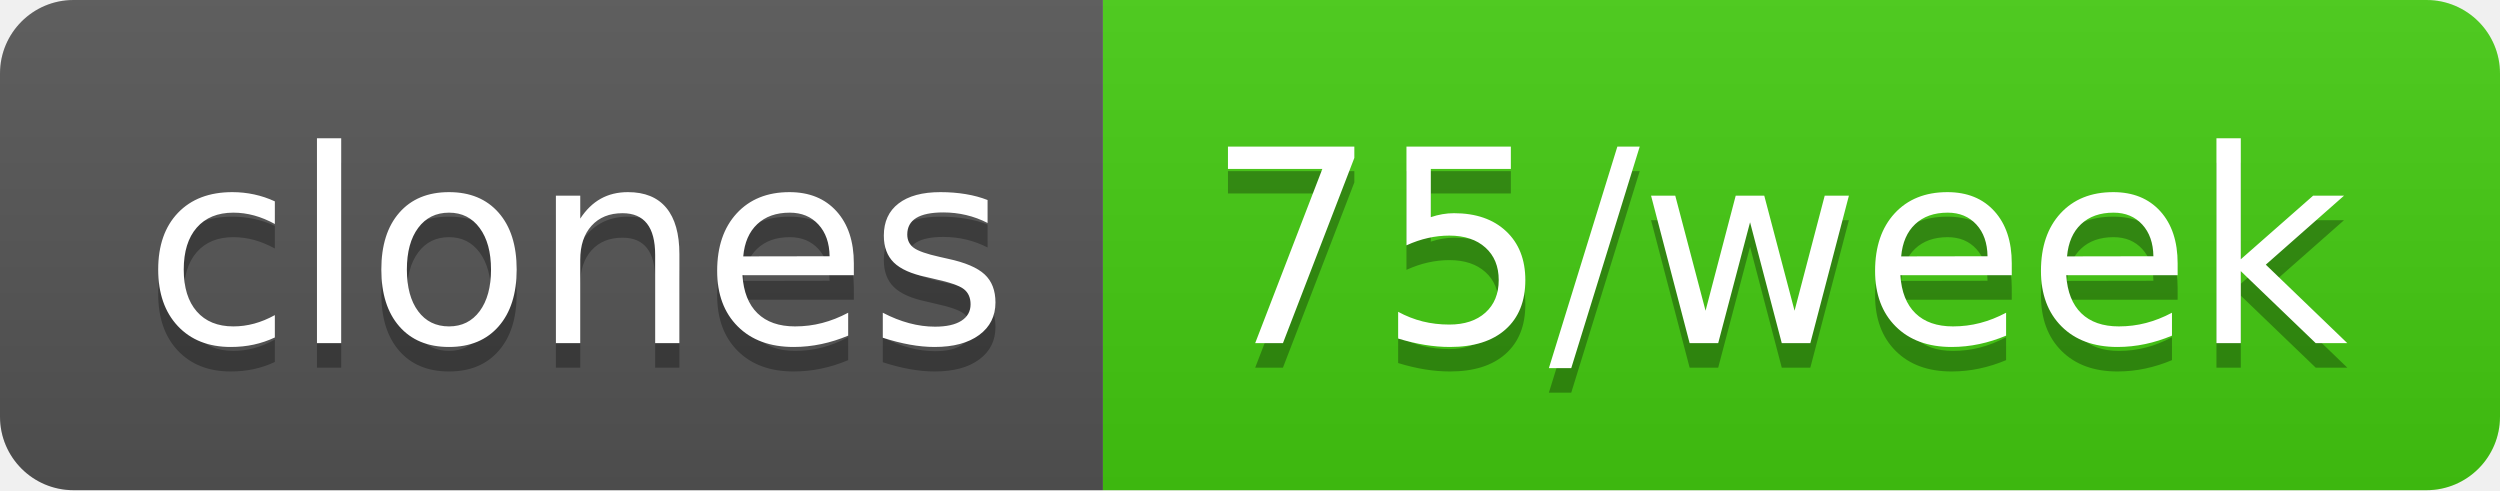
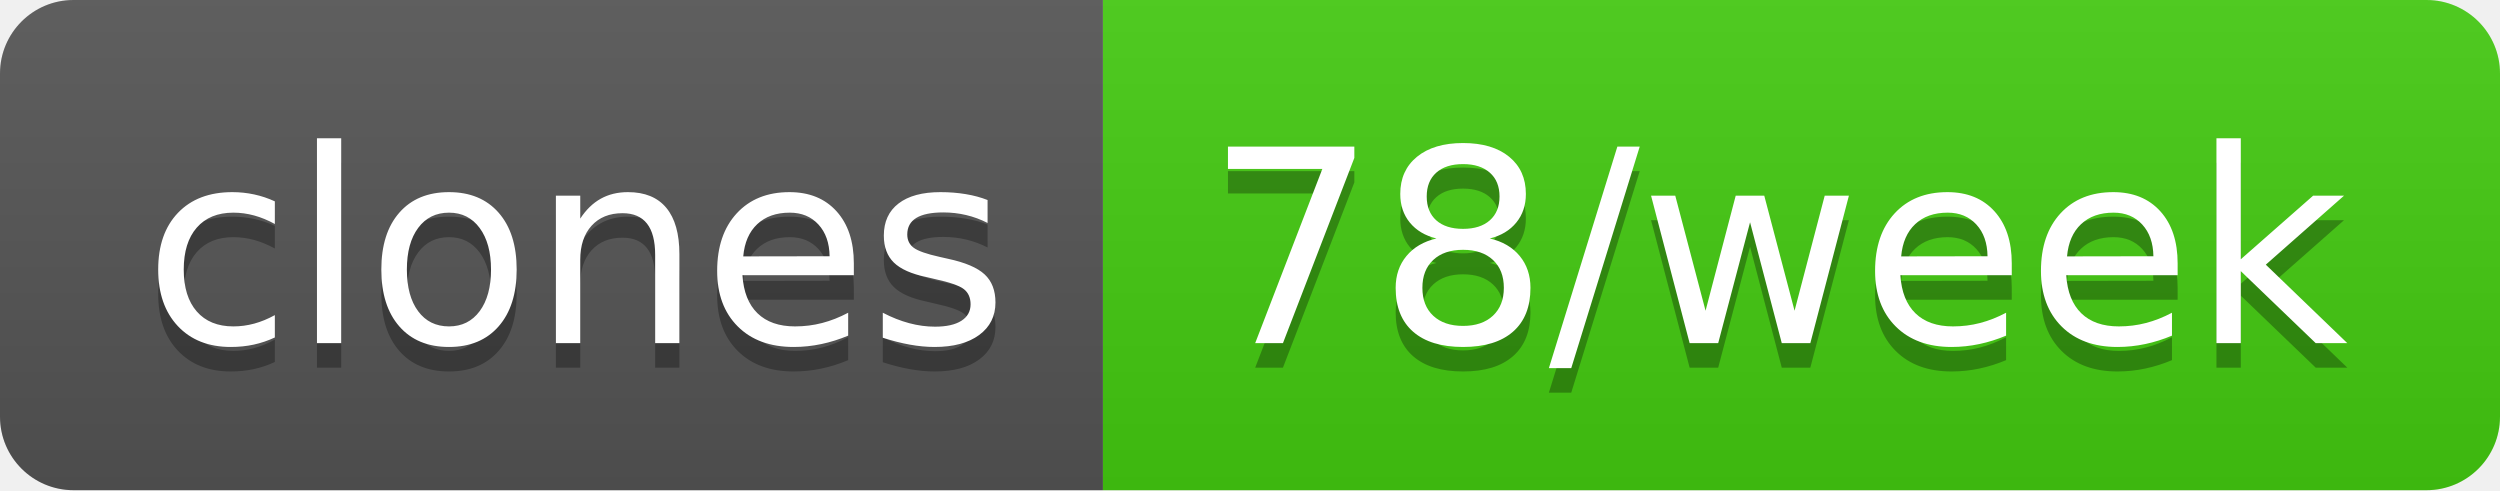
- <svg xmlns="http://www.w3.org/2000/svg" width="102" height="20" role="img" aria-label="clones: 75/week">
+ <svg xmlns="http://www.w3.org/2000/svg" width="102" height="20" role="img" aria-label="clones: 78/week">
  <linearGradient id="s" x2="0" y2="100%">
    <stop offset="0" stop-color="#bbb" stop-opacity=".1" />
    <stop offset="1" stop-opacity=".1" />
  </linearGradient>
  <clipPath id="r">
    <rect width="102" height="20" rx="3" fill="#fff" />
  </clipPath>
  <g clip-path="url(#r)">
    <rect width="45" height="20" fill="#555" />
    <rect x="45" width="57" height="20" fill="#4c1" />
    <rect width="102" height="20" fill="url(#s)" />
  </g>
  <g fill="#fff" text-anchor="middle" font-family="Verdana,Geneva,DejaVu Sans,sans-serif" text-rendering="geometricPrecision" font-size="110">
    <text aria-hidden="true" x="235" y="150" fill="#010101" fill-opacity=".3" transform="scale(.1)" textLength="350">clones</text>
    <text x="235" y="140" transform="scale(.1)" fill="#fff" textLength="350">clones</text>
-     <text aria-hidden="true" x="725" y="150" fill="#010101" fill-opacity=".3" transform="scale(.1)" textLength="470">75/week</text>
-     <text x="725" y="140" transform="scale(.1)" fill="#fff" textLength="470">75/week</text>
+     <text aria-hidden="true" x="725" y="150" fill="#010101" fill-opacity=".3" transform="scale(.1)" textLength="470">78/week</text>
+     <text x="725" y="140" transform="scale(.1)" fill="#fff" textLength="470">78/week</text>
  </g>
</svg>
